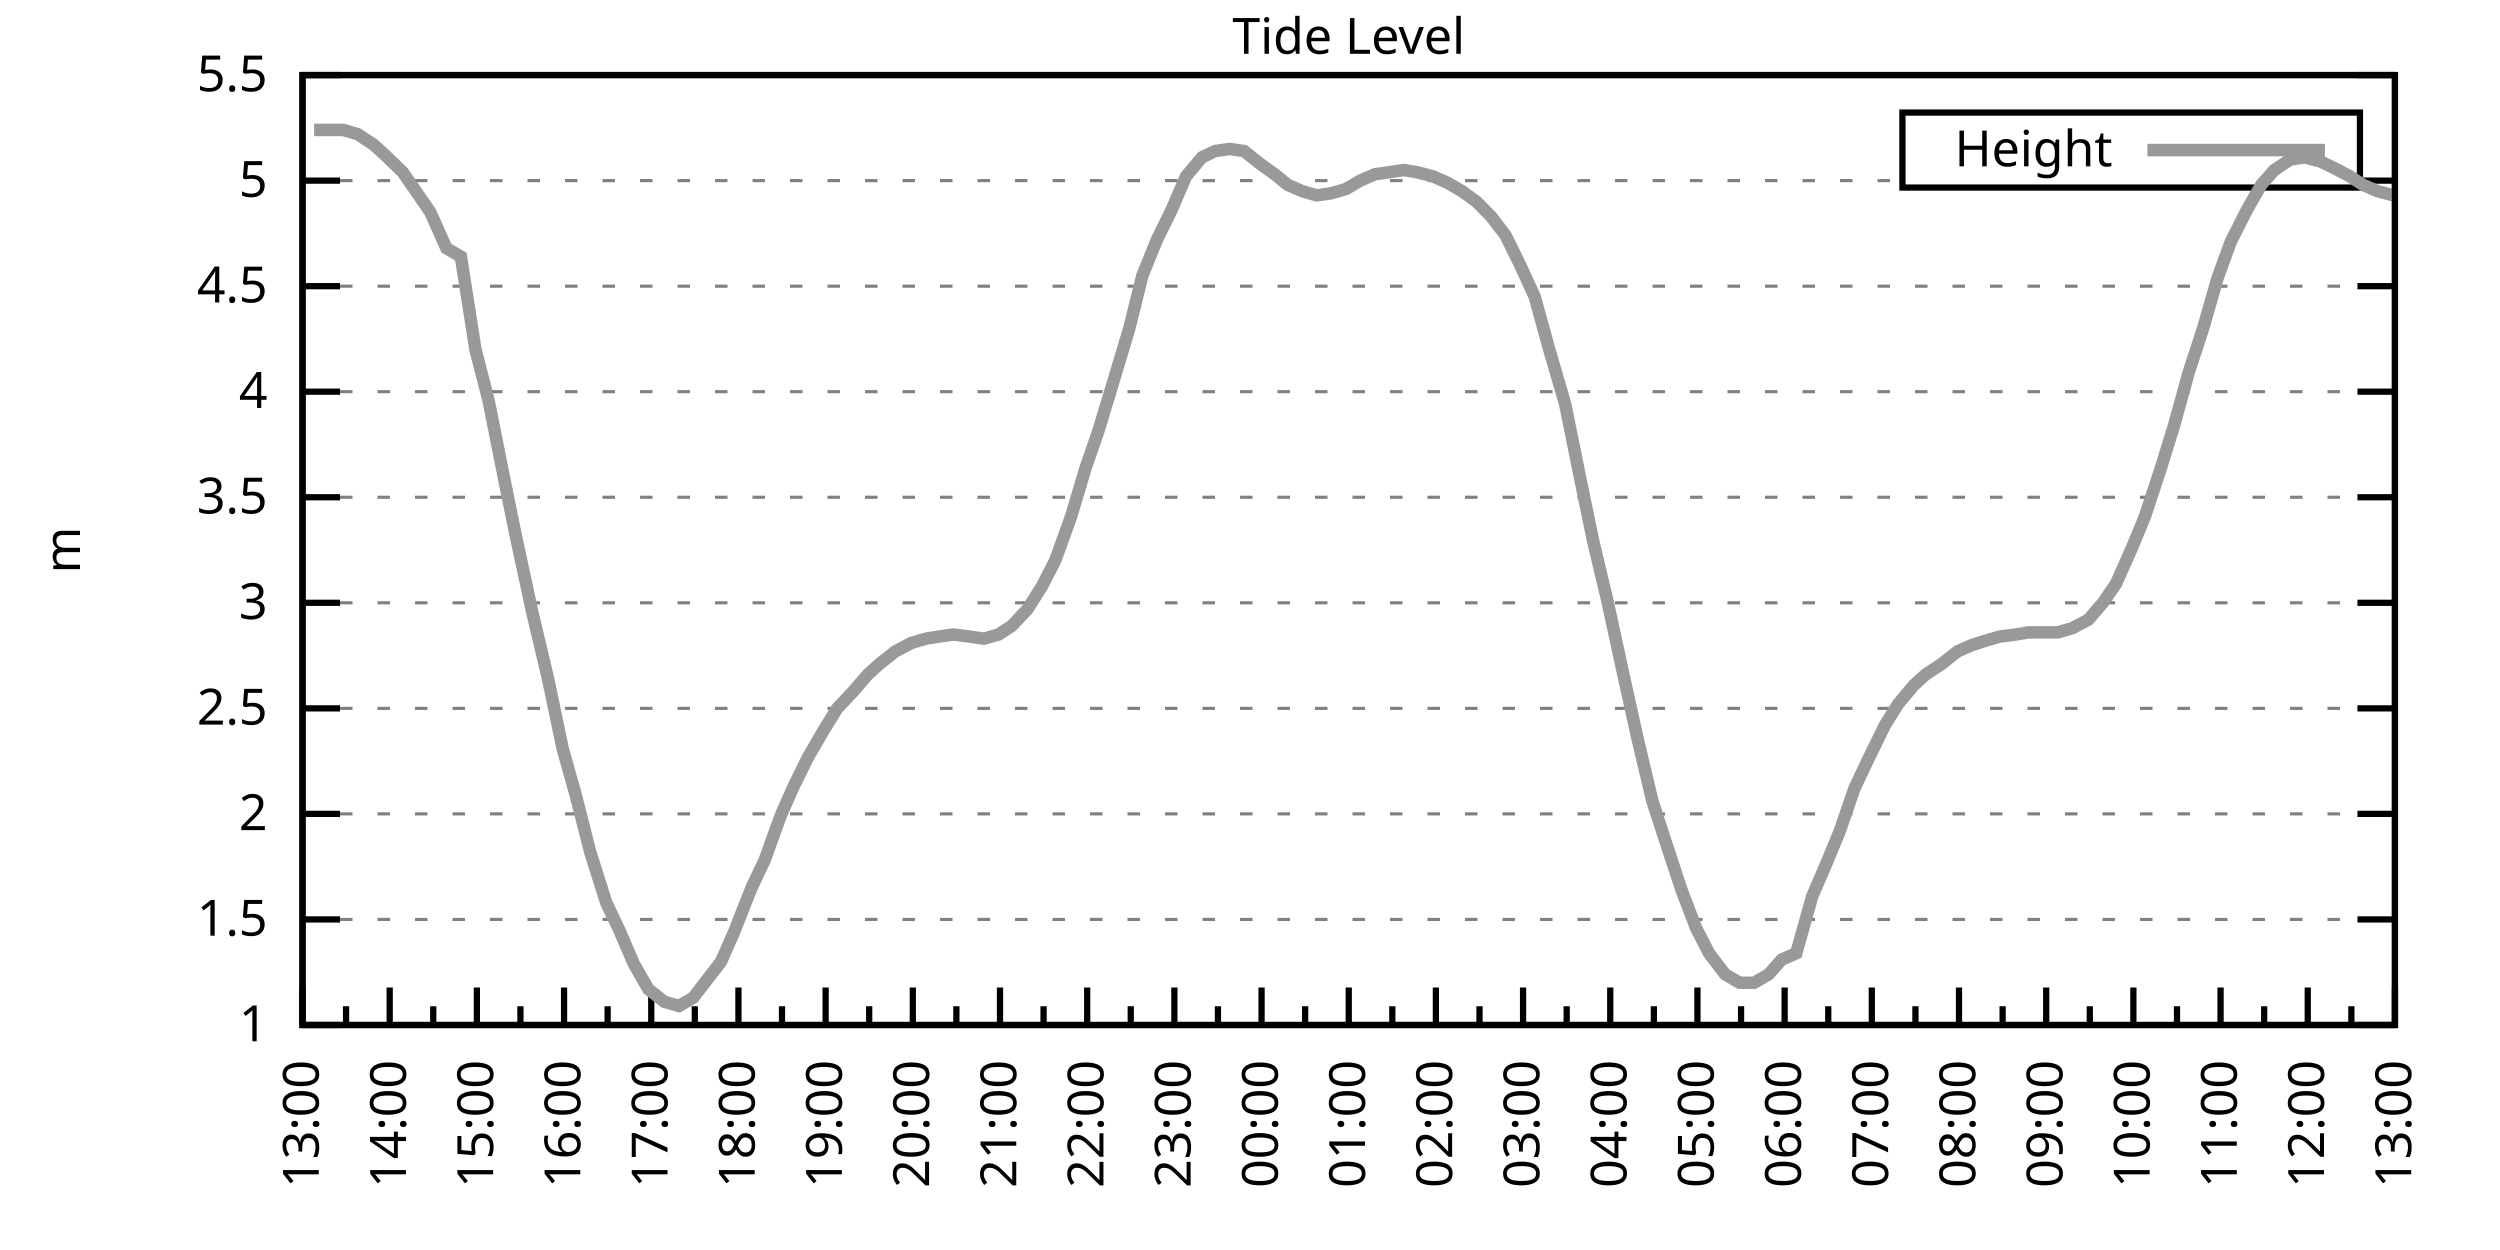
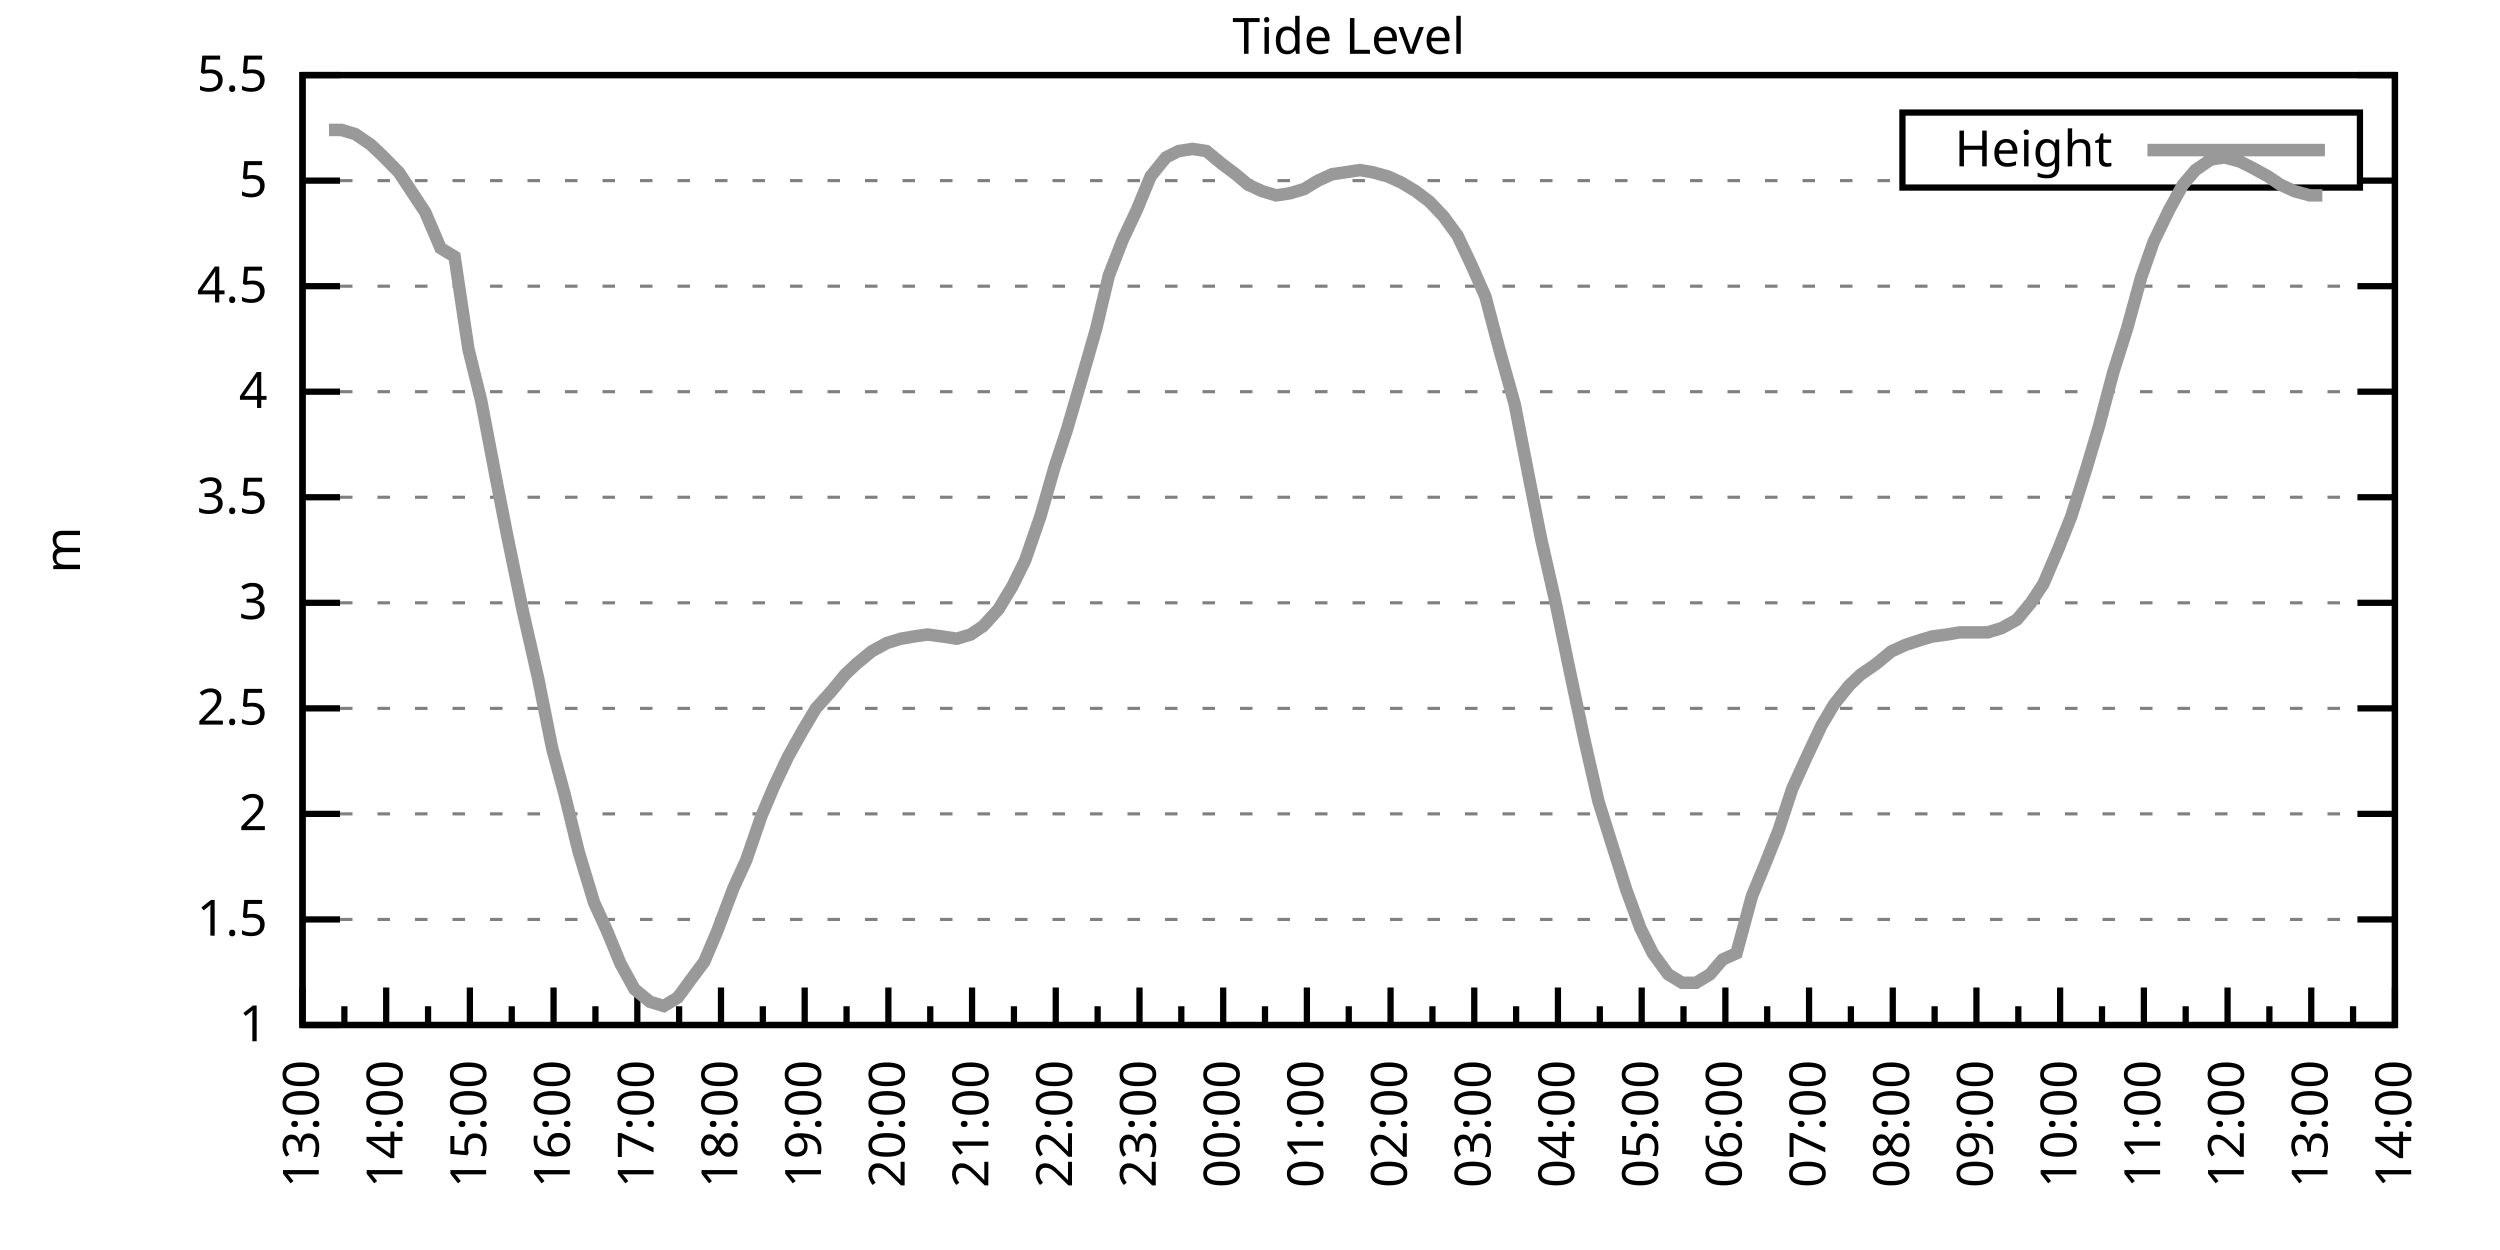
<svg xmlns="http://www.w3.org/2000/svg" xmlns:xlink="http://www.w3.org/1999/xlink" width="400" height="200" viewBox="0 0 400 200">
  <g id="gnuplot_canvas">
    <rect x="0" y="0" width="400" height="200" fill="none" />
    <defs>
      <circle id="gpDot" r="0.5" stroke-width="0.5" stroke="currentColor" />
      <path id="gpPt0" stroke-width="0.333" stroke="currentColor" d="M-1,0 h2 M0,-1 v2" />
      <path id="gpPt1" stroke-width="0.333" stroke="currentColor" d="M-1,-1 L1,1 M1,-1 L-1,1" />
      <path id="gpPt2" stroke-width="0.333" stroke="currentColor" d="M-1,0 L1,0 M0,-1 L0,1 M-1,-1 L1,1 M-1,1 L1,-1" />
      <rect id="gpPt3" stroke-width="0.333" stroke="currentColor" x="-1" y="-1" width="2" height="2" />
      <rect id="gpPt4" stroke-width="0.333" stroke="currentColor" fill="currentColor" x="-1" y="-1" width="2" height="2" />
      <circle id="gpPt5" stroke-width="0.333" stroke="currentColor" cx="0" cy="0" r="1" />
      <use xlink:href="#gpPt5" id="gpPt6" fill="currentColor" stroke="none" />
      <path id="gpPt7" stroke-width="0.333" stroke="currentColor" d="M0,-1.33 L-1.33,0.67 L1.33,0.67 z" />
      <use xlink:href="#gpPt7" id="gpPt8" fill="currentColor" stroke="none" />
      <use xlink:href="#gpPt7" id="gpPt9" stroke="currentColor" transform="rotate(180)" />
      <use xlink:href="#gpPt9" id="gpPt10" fill="currentColor" stroke="none" />
      <use xlink:href="#gpPt3" id="gpPt11" stroke="currentColor" transform="rotate(45)" />
      <use xlink:href="#gpPt11" id="gpPt12" fill="currentColor" stroke="none" />
      <path id="gpPt13" stroke-width="0.333" stroke="currentColor" d="M0,1.330 L1.265,0.411 L0.782,-1.067 L-0.782,-1.076 L-1.265,0.411 z" />
      <use xlink:href="#gpPt13" id="gpPt14" fill="currentColor" stroke="none" />
      <filter id="textbox" filterUnits="objectBoundingBox" x="0" y="0" height="1" width="1">
        <feFlood flood-color="white" flood-opacity="1" result="bgnd" />
        <feComposite in="SourceGraphic" in2="bgnd" operator="atop" />
      </filter>
      <filter id="greybox" filterUnits="objectBoundingBox" x="0" y="0" height="1" width="1">
        <feFlood flood-color="lightgrey" flood-opacity="1" result="grey" />
        <feComposite in="SourceGraphic" in2="grey" operator="atop" />
      </filter>
    </defs>
    <g fill="none" color="white" stroke="currentColor" stroke-width="1.00" stroke-linecap="butt" stroke-linejoin="miter">
</g>
    <g fill="none" color="black" stroke="currentColor" stroke-width="1.00" stroke-linecap="butt" stroke-linejoin="miter">
      <g stroke="none" shape-rendering="crispEdges">
        <polygon fill="rgb(255, 255, 255)" points="48.40,164.00 383.18,164.00 383.18,12.02 48.40,12.02 " />
      </g>
    </g>
    <g fill="none" color="black" stroke="currentColor" stroke-width="1.00" stroke-linecap="butt" stroke-linejoin="miter">
</g>
    <g fill="none" color="black" stroke="black" stroke-width="0.50" stroke-linecap="butt" stroke-linejoin="miter">
</g>
    <g fill="none" color="gray" stroke="currentColor" stroke-width="0.50" stroke-linecap="butt" stroke-linejoin="miter">
      <path stroke="gray" stroke-dasharray="2,4" class="gridline" d="M48.40,164.00 L383.19,164.00  " />
    </g>
    <g fill="none" color="gray" stroke="gray" stroke-width="1.00" stroke-linecap="butt" stroke-linejoin="miter">
</g>
    <g fill="none" color="black" stroke="currentColor" stroke-width="1.00" stroke-linecap="butt" stroke-linejoin="miter">
      <path stroke="black" d="M48.40,164.00 L54.40,164.00 M383.19,164.00 L377.19,164.00  " />
      <g transform="translate(42.80,166.60)" stroke="none" fill="black" font-family="Sans" font-size="8.00" text-anchor="end">
        <text>
          <tspan font-family="Sans"> 1</tspan>
        </text>
      </g>
    </g>
    <g fill="none" color="black" stroke="currentColor" stroke-width="1.00" stroke-linecap="butt" stroke-linejoin="miter">
</g>
    <g fill="none" color="black" stroke="black" stroke-width="0.50" stroke-linecap="butt" stroke-linejoin="miter">
</g>
    <g fill="none" color="gray" stroke="currentColor" stroke-width="0.50" stroke-linecap="butt" stroke-linejoin="miter">
      <path stroke="gray" stroke-dasharray="2,4" class="gridline" d="M48.40,147.11 L383.19,147.11  " />
    </g>
    <g fill="none" color="gray" stroke="gray" stroke-width="1.00" stroke-linecap="butt" stroke-linejoin="miter">
</g>
    <g fill="none" color="black" stroke="currentColor" stroke-width="1.00" stroke-linecap="butt" stroke-linejoin="miter">
      <path stroke="black" d="M48.40,147.11 L54.40,147.11 M383.19,147.11 L377.19,147.11  " />
      <g transform="translate(42.80,149.71)" stroke="none" fill="black" font-family="Sans" font-size="8.00" text-anchor="end">
        <text>
          <tspan font-family="Sans"> 1.5</tspan>
        </text>
      </g>
    </g>
    <g fill="none" color="black" stroke="currentColor" stroke-width="1.00" stroke-linecap="butt" stroke-linejoin="miter">
</g>
    <g fill="none" color="black" stroke="black" stroke-width="0.50" stroke-linecap="butt" stroke-linejoin="miter">
</g>
    <g fill="none" color="gray" stroke="currentColor" stroke-width="0.50" stroke-linecap="butt" stroke-linejoin="miter">
      <path stroke="gray" stroke-dasharray="2,4" class="gridline" d="M48.40,130.22 L383.19,130.22  " />
    </g>
    <g fill="none" color="gray" stroke="gray" stroke-width="1.00" stroke-linecap="butt" stroke-linejoin="miter">
</g>
    <g fill="none" color="black" stroke="currentColor" stroke-width="1.00" stroke-linecap="butt" stroke-linejoin="miter">
      <path stroke="black" d="M48.40,130.22 L54.40,130.22 M383.19,130.22 L377.19,130.22  " />
      <g transform="translate(42.80,132.82)" stroke="none" fill="black" font-family="Sans" font-size="8.00" text-anchor="end">
        <text>
          <tspan font-family="Sans"> 2</tspan>
        </text>
      </g>
    </g>
    <g fill="none" color="black" stroke="currentColor" stroke-width="1.00" stroke-linecap="butt" stroke-linejoin="miter">
</g>
    <g fill="none" color="black" stroke="black" stroke-width="0.50" stroke-linecap="butt" stroke-linejoin="miter">
</g>
    <g fill="none" color="gray" stroke="currentColor" stroke-width="0.50" stroke-linecap="butt" stroke-linejoin="miter">
      <path stroke="gray" stroke-dasharray="2,4" class="gridline" d="M48.40,113.34 L383.19,113.34  " />
    </g>
    <g fill="none" color="gray" stroke="gray" stroke-width="1.00" stroke-linecap="butt" stroke-linejoin="miter">
</g>
    <g fill="none" color="black" stroke="currentColor" stroke-width="1.00" stroke-linecap="butt" stroke-linejoin="miter">
      <path stroke="black" d="M48.40,113.34 L54.40,113.34 M383.19,113.34 L377.19,113.34  " />
      <g transform="translate(42.80,115.94)" stroke="none" fill="black" font-family="Sans" font-size="8.00" text-anchor="end">
        <text>
          <tspan font-family="Sans"> 2.5</tspan>
        </text>
      </g>
    </g>
    <g fill="none" color="black" stroke="currentColor" stroke-width="1.00" stroke-linecap="butt" stroke-linejoin="miter">
</g>
    <g fill="none" color="black" stroke="black" stroke-width="0.50" stroke-linecap="butt" stroke-linejoin="miter">
</g>
    <g fill="none" color="gray" stroke="currentColor" stroke-width="0.50" stroke-linecap="butt" stroke-linejoin="miter">
      <path stroke="gray" stroke-dasharray="2,4" class="gridline" d="M48.40,96.45 L383.19,96.45  " />
    </g>
    <g fill="none" color="gray" stroke="gray" stroke-width="1.00" stroke-linecap="butt" stroke-linejoin="miter">
</g>
    <g fill="none" color="black" stroke="currentColor" stroke-width="1.00" stroke-linecap="butt" stroke-linejoin="miter">
      <path stroke="black" d="M48.40,96.45 L54.40,96.45 M383.19,96.45 L377.19,96.45  " />
      <g transform="translate(42.80,99.05)" stroke="none" fill="black" font-family="Sans" font-size="8.00" text-anchor="end">
        <text>
          <tspan font-family="Sans"> 3</tspan>
        </text>
      </g>
    </g>
    <g fill="none" color="black" stroke="currentColor" stroke-width="1.00" stroke-linecap="butt" stroke-linejoin="miter">
</g>
    <g fill="none" color="black" stroke="black" stroke-width="0.50" stroke-linecap="butt" stroke-linejoin="miter">
</g>
    <g fill="none" color="gray" stroke="currentColor" stroke-width="0.50" stroke-linecap="butt" stroke-linejoin="miter">
      <path stroke="gray" stroke-dasharray="2,4" class="gridline" d="M48.40,79.56 L383.19,79.56  " />
    </g>
    <g fill="none" color="gray" stroke="gray" stroke-width="1.00" stroke-linecap="butt" stroke-linejoin="miter">
</g>
    <g fill="none" color="black" stroke="currentColor" stroke-width="1.00" stroke-linecap="butt" stroke-linejoin="miter">
      <path stroke="black" d="M48.40,79.56 L54.40,79.56 M383.19,79.56 L377.19,79.56  " />
      <g transform="translate(42.80,82.16)" stroke="none" fill="black" font-family="Sans" font-size="8.00" text-anchor="end">
        <text>
          <tspan font-family="Sans"> 3.5</tspan>
        </text>
      </g>
    </g>
    <g fill="none" color="black" stroke="currentColor" stroke-width="1.00" stroke-linecap="butt" stroke-linejoin="miter">
</g>
    <g fill="none" color="black" stroke="black" stroke-width="0.50" stroke-linecap="butt" stroke-linejoin="miter">
</g>
    <g fill="none" color="gray" stroke="currentColor" stroke-width="0.50" stroke-linecap="butt" stroke-linejoin="miter">
      <path stroke="gray" stroke-dasharray="2,4" class="gridline" d="M48.40,62.67 L383.19,62.67  " />
    </g>
    <g fill="none" color="gray" stroke="gray" stroke-width="1.00" stroke-linecap="butt" stroke-linejoin="miter">
</g>
    <g fill="none" color="black" stroke="currentColor" stroke-width="1.00" stroke-linecap="butt" stroke-linejoin="miter">
      <path stroke="black" d="M48.40,62.67 L54.40,62.67 M383.19,62.67 L377.19,62.67  " />
      <g transform="translate(42.80,65.27)" stroke="none" fill="black" font-family="Sans" font-size="8.00" text-anchor="end">
        <text>
          <tspan font-family="Sans"> 4</tspan>
        </text>
      </g>
    </g>
    <g fill="none" color="black" stroke="currentColor" stroke-width="1.00" stroke-linecap="butt" stroke-linejoin="miter">
</g>
    <g fill="none" color="black" stroke="black" stroke-width="0.50" stroke-linecap="butt" stroke-linejoin="miter">
</g>
    <g fill="none" color="gray" stroke="currentColor" stroke-width="0.50" stroke-linecap="butt" stroke-linejoin="miter">
      <path stroke="gray" stroke-dasharray="2,4" class="gridline" d="M48.40,45.79 L383.19,45.79  " />
    </g>
    <g fill="none" color="gray" stroke="gray" stroke-width="1.00" stroke-linecap="butt" stroke-linejoin="miter">
</g>
    <g fill="none" color="black" stroke="currentColor" stroke-width="1.00" stroke-linecap="butt" stroke-linejoin="miter">
      <path stroke="black" d="M48.40,45.79 L54.40,45.79 M383.19,45.79 L377.19,45.79  " />
      <g transform="translate(42.80,48.39)" stroke="none" fill="black" font-family="Sans" font-size="8.00" text-anchor="end">
        <text>
          <tspan font-family="Sans"> 4.5</tspan>
        </text>
      </g>
    </g>
    <g fill="none" color="black" stroke="currentColor" stroke-width="1.00" stroke-linecap="butt" stroke-linejoin="miter">
</g>
    <g fill="none" color="black" stroke="black" stroke-width="0.50" stroke-linecap="butt" stroke-linejoin="miter">
</g>
    <g fill="none" color="gray" stroke="currentColor" stroke-width="0.50" stroke-linecap="butt" stroke-linejoin="miter">
      <path stroke="gray" stroke-dasharray="2,4" class="gridline" d="M48.40,28.90 L304.39,28.90 M377.59,28.90 L383.19,28.90  " />
    </g>
    <g fill="none" color="gray" stroke="gray" stroke-width="1.00" stroke-linecap="butt" stroke-linejoin="miter">
</g>
    <g fill="none" color="black" stroke="currentColor" stroke-width="1.00" stroke-linecap="butt" stroke-linejoin="miter">
      <path stroke="black" d="M48.40,28.90 L54.40,28.90 M383.19,28.90 L377.19,28.90  " />
      <g transform="translate(42.80,31.50)" stroke="none" fill="black" font-family="Sans" font-size="8.00" text-anchor="end">
        <text>
          <tspan font-family="Sans"> 5</tspan>
        </text>
      </g>
    </g>
    <g fill="none" color="black" stroke="currentColor" stroke-width="1.00" stroke-linecap="butt" stroke-linejoin="miter">
</g>
    <g fill="none" color="black" stroke="black" stroke-width="0.50" stroke-linecap="butt" stroke-linejoin="miter">
</g>
    <g fill="none" color="gray" stroke="currentColor" stroke-width="0.50" stroke-linecap="butt" stroke-linejoin="miter">
      <path stroke="gray" stroke-dasharray="2,4" class="gridline" d="M48.40,12.01 L383.19,12.01  " />
    </g>
    <g fill="none" color="gray" stroke="gray" stroke-width="1.00" stroke-linecap="butt" stroke-linejoin="miter">
</g>
    <g fill="none" color="black" stroke="currentColor" stroke-width="1.00" stroke-linecap="butt" stroke-linejoin="miter">
      <path stroke="black" d="M48.40,12.01 L54.40,12.01 M383.19,12.01 L377.19,12.01  " />
      <g transform="translate(42.80,14.61)" stroke="none" fill="black" font-family="Sans" font-size="8.00" text-anchor="end">
        <text>
          <tspan font-family="Sans"> 5.5</tspan>
        </text>
      </g>
    </g>
    <g fill="none" color="black" stroke="currentColor" stroke-width="1.00" stroke-linecap="butt" stroke-linejoin="miter">
      <path stroke="black" d="M48.40,164.00 L48.40,158.00  " />
      <g transform="translate(51.00,169.60) rotate(270)" stroke="none" fill="black" font-family="Sans" font-size="8.00" text-anchor="end">
        <text>
          <tspan font-family="Sans">13:00</tspan>
        </text>
      </g>
    </g>
    <g fill="none" color="black" stroke="currentColor" stroke-width="1.00" stroke-linecap="butt" stroke-linejoin="miter">
-       <path stroke="black" d="M55.37,164.00 L55.37,161.00 M62.35,164.00 L62.35,158.00  " />
-       <g transform="translate(64.95,169.60) rotate(270)" stroke="none" fill="black" font-family="Sans" font-size="8.00" text-anchor="end">
+       <path stroke="black" d="M55.10,164.00 L55.10,161.00 M61.79,164.00 L61.79,158.00  " />
+       <g transform="translate(64.39,169.60) rotate(270)" stroke="none" fill="black" font-family="Sans" font-size="8.00" text-anchor="end">
        <text>
          <tspan font-family="Sans">14:00</tspan>
        </text>
      </g>
    </g>
    <g fill="none" color="black" stroke="currentColor" stroke-width="1.00" stroke-linecap="butt" stroke-linejoin="miter">
-       <path stroke="black" d="M69.32,164.00 L69.32,161.00 M76.30,164.00 L76.30,158.00  " />
-       <g transform="translate(78.90,169.60) rotate(270)" stroke="none" fill="black" font-family="Sans" font-size="8.00" text-anchor="end">
+       <path stroke="black" d="M68.49,164.00 L68.49,161.00 M75.18,164.00 L75.18,158.00  " />
+       <g transform="translate(77.78,169.60) rotate(270)" stroke="none" fill="black" font-family="Sans" font-size="8.00" text-anchor="end">
        <text>
          <tspan font-family="Sans">15:00</tspan>
        </text>
      </g>
    </g>
    <g fill="none" color="black" stroke="currentColor" stroke-width="1.00" stroke-linecap="butt" stroke-linejoin="miter">
-       <path stroke="black" d="M83.27,164.00 L83.27,161.00 M90.25,164.00 L90.25,158.00  " />
-       <g transform="translate(92.85,169.60) rotate(270)" stroke="none" fill="black" font-family="Sans" font-size="8.00" text-anchor="end">
+       <path stroke="black" d="M81.88,164.00 L81.88,161.00 M88.57,164.00 L88.57,158.00  " />
+       <g transform="translate(91.17,169.60) rotate(270)" stroke="none" fill="black" font-family="Sans" font-size="8.00" text-anchor="end">
        <text>
          <tspan font-family="Sans">16:00</tspan>
        </text>
      </g>
    </g>
    <g fill="none" color="black" stroke="currentColor" stroke-width="1.00" stroke-linecap="butt" stroke-linejoin="miter">
-       <path stroke="black" d="M97.22,164.00 L97.22,161.00 M104.20,164.00 L104.20,158.00  " />
-       <g transform="translate(106.80,169.60) rotate(270)" stroke="none" fill="black" font-family="Sans" font-size="8.00" text-anchor="end">
+       <path stroke="black" d="M95.27,164.00 L95.27,161.00 M101.97,164.00 L101.97,158.00  " />
+       <g transform="translate(104.57,169.60) rotate(270)" stroke="none" fill="black" font-family="Sans" font-size="8.00" text-anchor="end">
        <text>
          <tspan font-family="Sans">17:00</tspan>
        </text>
      </g>
    </g>
    <g fill="none" color="black" stroke="currentColor" stroke-width="1.00" stroke-linecap="butt" stroke-linejoin="miter">
-       <path stroke="black" d="M111.17,164.00 L111.17,161.00 M118.15,164.00 L118.15,158.00  " />
-       <g transform="translate(120.75,169.60) rotate(270)" stroke="none" fill="black" font-family="Sans" font-size="8.00" text-anchor="end">
+       <path stroke="black" d="M108.66,164.00 L108.66,161.00 M115.36,164.00 L115.36,158.00  " />
+       <g transform="translate(117.96,169.60) rotate(270)" stroke="none" fill="black" font-family="Sans" font-size="8.00" text-anchor="end">
        <text>
          <tspan font-family="Sans">18:00</tspan>
        </text>
      </g>
    </g>
    <g fill="none" color="black" stroke="currentColor" stroke-width="1.00" stroke-linecap="butt" stroke-linejoin="miter">
-       <path stroke="black" d="M125.12,164.00 L125.12,161.00 M132.10,164.00 L132.10,158.00  " />
-       <g transform="translate(134.70,169.60) rotate(270)" stroke="none" fill="black" font-family="Sans" font-size="8.00" text-anchor="end">
+       <path stroke="black" d="M122.05,164.00 L122.05,161.00 M128.75,164.00 L128.75,158.00  " />
+       <g transform="translate(131.35,169.60) rotate(270)" stroke="none" fill="black" font-family="Sans" font-size="8.00" text-anchor="end">
        <text>
          <tspan font-family="Sans">19:00</tspan>
        </text>
      </g>
    </g>
    <g fill="none" color="black" stroke="currentColor" stroke-width="1.00" stroke-linecap="butt" stroke-linejoin="miter">
-       <path stroke="black" d="M139.07,164.00 L139.07,161.00 M146.05,164.00 L146.05,158.00  " />
-       <g transform="translate(148.65,169.60) rotate(270)" stroke="none" fill="black" font-family="Sans" font-size="8.00" text-anchor="end">
+       <path stroke="black" d="M135.45,164.00 L135.45,161.00 M142.14,164.00 L142.14,158.00  " />
+       <g transform="translate(144.74,169.60) rotate(270)" stroke="none" fill="black" font-family="Sans" font-size="8.00" text-anchor="end">
        <text>
          <tspan font-family="Sans">20:00</tspan>
        </text>
      </g>
    </g>
    <g fill="none" color="black" stroke="currentColor" stroke-width="1.00" stroke-linecap="butt" stroke-linejoin="miter">
-       <path stroke="black" d="M153.02,164.00 L153.02,161.00 M160.00,164.00 L160.00,158.00  " />
-       <g transform="translate(162.60,169.60) rotate(270)" stroke="none" fill="black" font-family="Sans" font-size="8.00" text-anchor="end">
+       <path stroke="black" d="M148.84,164.00 L148.84,161.00 M155.53,164.00 L155.53,158.00  " />
+       <g transform="translate(158.13,169.60) rotate(270)" stroke="none" fill="black" font-family="Sans" font-size="8.00" text-anchor="end">
        <text>
          <tspan font-family="Sans">21:00</tspan>
        </text>
      </g>
    </g>
    <g fill="none" color="black" stroke="currentColor" stroke-width="1.00" stroke-linecap="butt" stroke-linejoin="miter">
-       <path stroke="black" d="M166.97,164.00 L166.97,161.00 M173.95,164.00 L173.95,158.00  " />
-       <g transform="translate(176.55,169.60) rotate(270)" stroke="none" fill="black" font-family="Sans" font-size="8.00" text-anchor="end">
+       <path stroke="black" d="M162.23,164.00 L162.23,161.00 M168.92,164.00 L168.92,158.00  " />
+       <g transform="translate(171.52,169.60) rotate(270)" stroke="none" fill="black" font-family="Sans" font-size="8.00" text-anchor="end">
        <text>
          <tspan font-family="Sans">22:00</tspan>
        </text>
      </g>
    </g>
    <g fill="none" color="black" stroke="currentColor" stroke-width="1.00" stroke-linecap="butt" stroke-linejoin="miter">
-       <path stroke="black" d="M180.92,164.00 L180.92,161.00 M187.90,164.00 L187.90,158.00  " />
-       <g transform="translate(190.50,169.60) rotate(270)" stroke="none" fill="black" font-family="Sans" font-size="8.00" text-anchor="end">
+       <path stroke="black" d="M175.62,164.00 L175.62,161.00 M182.32,164.00 L182.32,158.00  " />
+       <g transform="translate(184.92,169.60) rotate(270)" stroke="none" fill="black" font-family="Sans" font-size="8.00" text-anchor="end">
        <text>
          <tspan font-family="Sans">23:00</tspan>
        </text>
      </g>
    </g>
    <g fill="none" color="black" stroke="currentColor" stroke-width="1.00" stroke-linecap="butt" stroke-linejoin="miter">
-       <path stroke="black" d="M194.87,164.00 L194.87,161.00 M201.85,164.00 L201.85,158.00  " />
-       <g transform="translate(204.45,169.60) rotate(270)" stroke="none" fill="black" font-family="Sans" font-size="8.00" text-anchor="end">
+       <path stroke="black" d="M189.01,164.00 L189.01,161.00 M195.71,164.00 L195.71,158.00  " />
+       <g transform="translate(198.31,169.60) rotate(270)" stroke="none" fill="black" font-family="Sans" font-size="8.00" text-anchor="end">
        <text>
          <tspan font-family="Sans">00:00</tspan>
        </text>
      </g>
    </g>
    <g fill="none" color="black" stroke="currentColor" stroke-width="1.00" stroke-linecap="butt" stroke-linejoin="miter">
-       <path stroke="black" d="M208.82,164.00 L208.82,161.00 M215.80,164.00 L215.80,158.00  " />
-       <g transform="translate(218.40,169.60) rotate(270)" stroke="none" fill="black" font-family="Sans" font-size="8.00" text-anchor="end">
+       <path stroke="black" d="M202.40,164.00 L202.40,161.00 M209.10,164.00 L209.10,158.00  " />
+       <g transform="translate(211.70,169.60) rotate(270)" stroke="none" fill="black" font-family="Sans" font-size="8.00" text-anchor="end">
        <text>
          <tspan font-family="Sans">01:00</tspan>
        </text>
      </g>
    </g>
    <g fill="none" color="black" stroke="currentColor" stroke-width="1.00" stroke-linecap="butt" stroke-linejoin="miter">
-       <path stroke="black" d="M222.77,164.00 L222.77,161.00 M229.74,164.00 L229.74,158.00  " />
-       <g transform="translate(232.34,169.60) rotate(270)" stroke="none" fill="black" font-family="Sans" font-size="8.00" text-anchor="end">
+       <path stroke="black" d="M215.80,164.00 L215.80,161.00 M222.49,164.00 L222.49,158.00  " />
+       <g transform="translate(225.09,169.60) rotate(270)" stroke="none" fill="black" font-family="Sans" font-size="8.00" text-anchor="end">
        <text>
          <tspan font-family="Sans">02:00</tspan>
        </text>
      </g>
    </g>
    <g fill="none" color="black" stroke="currentColor" stroke-width="1.00" stroke-linecap="butt" stroke-linejoin="miter">
-       <path stroke="black" d="M236.72,164.00 L236.72,161.00 M243.69,164.00 L243.69,158.00  " />
-       <g transform="translate(246.29,169.60) rotate(270)" stroke="none" fill="black" font-family="Sans" font-size="8.00" text-anchor="end">
+       <path stroke="black" d="M229.19,164.00 L229.19,161.00 M235.88,164.00 L235.88,158.00  " />
+       <g transform="translate(238.48,169.60) rotate(270)" stroke="none" fill="black" font-family="Sans" font-size="8.00" text-anchor="end">
        <text>
          <tspan font-family="Sans">03:00</tspan>
        </text>
      </g>
    </g>
    <g fill="none" color="black" stroke="currentColor" stroke-width="1.00" stroke-linecap="butt" stroke-linejoin="miter">
-       <path stroke="black" d="M250.67,164.00 L250.67,161.00 M257.64,164.00 L257.64,158.00  " />
-       <g transform="translate(260.24,169.60) rotate(270)" stroke="none" fill="black" font-family="Sans" font-size="8.00" text-anchor="end">
+       <path stroke="black" d="M242.58,164.00 L242.58,161.00 M249.27,164.00 L249.27,158.00  " />
+       <g transform="translate(251.87,169.60) rotate(270)" stroke="none" fill="black" font-family="Sans" font-size="8.00" text-anchor="end">
        <text>
          <tspan font-family="Sans">04:00</tspan>
        </text>
      </g>
    </g>
    <g fill="none" color="black" stroke="currentColor" stroke-width="1.00" stroke-linecap="butt" stroke-linejoin="miter">
-       <path stroke="black" d="M264.62,164.00 L264.62,161.00 M271.59,164.00 L271.59,158.00  " />
-       <g transform="translate(274.19,169.60) rotate(270)" stroke="none" fill="black" font-family="Sans" font-size="8.00" text-anchor="end">
+       <path stroke="black" d="M255.97,164.00 L255.97,161.00 M262.67,164.00 L262.67,158.00  " />
+       <g transform="translate(265.27,169.60) rotate(270)" stroke="none" fill="black" font-family="Sans" font-size="8.00" text-anchor="end">
        <text>
          <tspan font-family="Sans">05:00</tspan>
        </text>
      </g>
    </g>
    <g fill="none" color="black" stroke="currentColor" stroke-width="1.00" stroke-linecap="butt" stroke-linejoin="miter">
-       <path stroke="black" d="M278.57,164.00 L278.57,161.00 M285.54,164.00 L285.54,158.00  " />
-       <g transform="translate(288.14,169.60) rotate(270)" stroke="none" fill="black" font-family="Sans" font-size="8.00" text-anchor="end">
+       <path stroke="black" d="M269.36,164.00 L269.36,161.00 M276.06,164.00 L276.06,158.00  " />
+       <g transform="translate(278.66,169.60) rotate(270)" stroke="none" fill="black" font-family="Sans" font-size="8.00" text-anchor="end">
        <text>
          <tspan font-family="Sans">06:00</tspan>
        </text>
      </g>
    </g>
    <g fill="none" color="black" stroke="currentColor" stroke-width="1.00" stroke-linecap="butt" stroke-linejoin="miter">
-       <path stroke="black" d="M292.52,164.00 L292.52,161.00 M299.49,164.00 L299.49,158.00  " />
-       <g transform="translate(302.09,169.60) rotate(270)" stroke="none" fill="black" font-family="Sans" font-size="8.00" text-anchor="end">
+       <path stroke="black" d="M282.75,164.00 L282.75,161.00 M289.45,164.00 L289.45,158.00  " />
+       <g transform="translate(292.05,169.60) rotate(270)" stroke="none" fill="black" font-family="Sans" font-size="8.00" text-anchor="end">
        <text>
          <tspan font-family="Sans">07:00</tspan>
        </text>
      </g>
    </g>
    <g fill="none" color="black" stroke="currentColor" stroke-width="1.00" stroke-linecap="butt" stroke-linejoin="miter">
-       <path stroke="black" d="M306.47,164.00 L306.47,161.00 M313.44,164.00 L313.44,158.00  " />
-       <g transform="translate(316.04,169.60) rotate(270)" stroke="none" fill="black" font-family="Sans" font-size="8.00" text-anchor="end">
+       <path stroke="black" d="M296.14,164.00 L296.14,161.00 M302.84,164.00 L302.84,158.00  " />
+       <g transform="translate(305.44,169.60) rotate(270)" stroke="none" fill="black" font-family="Sans" font-size="8.00" text-anchor="end">
        <text>
          <tspan font-family="Sans">08:00</tspan>
        </text>
      </g>
    </g>
    <g fill="none" color="black" stroke="currentColor" stroke-width="1.00" stroke-linecap="butt" stroke-linejoin="miter">
-       <path stroke="black" d="M320.42,164.00 L320.42,161.00 M327.39,164.00 L327.39,158.00  " />
-       <g transform="translate(329.99,169.60) rotate(270)" stroke="none" fill="black" font-family="Sans" font-size="8.00" text-anchor="end">
+       <path stroke="black" d="M309.54,164.00 L309.54,161.00 M316.23,164.00 L316.23,158.00  " />
+       <g transform="translate(318.83,169.60) rotate(270)" stroke="none" fill="black" font-family="Sans" font-size="8.00" text-anchor="end">
        <text>
          <tspan font-family="Sans">09:00</tspan>
        </text>
      </g>
    </g>
    <g fill="none" color="black" stroke="currentColor" stroke-width="1.00" stroke-linecap="butt" stroke-linejoin="miter">
-       <path stroke="black" d="M334.37,164.00 L334.37,161.00 M341.34,164.00 L341.34,158.00  " />
-       <g transform="translate(343.94,169.60) rotate(270)" stroke="none" fill="black" font-family="Sans" font-size="8.00" text-anchor="end">
+       <path stroke="black" d="M322.93,164.00 L322.93,161.00 M329.62,164.00 L329.62,158.00  " />
+       <g transform="translate(332.22,169.60) rotate(270)" stroke="none" fill="black" font-family="Sans" font-size="8.00" text-anchor="end">
        <text>
          <tspan font-family="Sans">10:00</tspan>
        </text>
      </g>
    </g>
    <g fill="none" color="black" stroke="currentColor" stroke-width="1.00" stroke-linecap="butt" stroke-linejoin="miter">
-       <path stroke="black" d="M348.32,164.00 L348.32,161.00 M355.29,164.00 L355.29,158.00  " />
-       <g transform="translate(357.89,169.60) rotate(270)" stroke="none" fill="black" font-family="Sans" font-size="8.00" text-anchor="end">
+       <path stroke="black" d="M336.32,164.00 L336.32,161.00 M343.02,164.00 L343.02,158.00  " />
+       <g transform="translate(345.62,169.60) rotate(270)" stroke="none" fill="black" font-family="Sans" font-size="8.00" text-anchor="end">
        <text>
          <tspan font-family="Sans">11:00</tspan>
        </text>
      </g>
    </g>
    <g fill="none" color="black" stroke="currentColor" stroke-width="1.00" stroke-linecap="butt" stroke-linejoin="miter">
-       <path stroke="black" d="M362.27,164.00 L362.27,161.00 M369.24,164.00 L369.24,158.00  " />
-       <g transform="translate(371.84,169.60) rotate(270)" stroke="none" fill="black" font-family="Sans" font-size="8.00" text-anchor="end">
+       <path stroke="black" d="M349.71,164.00 L349.71,161.00 M356.41,164.00 L356.41,158.00  " />
+       <g transform="translate(359.01,169.60) rotate(270)" stroke="none" fill="black" font-family="Sans" font-size="8.00" text-anchor="end">
        <text>
          <tspan font-family="Sans">12:00</tspan>
        </text>
      </g>
    </g>
    <g fill="none" color="black" stroke="currentColor" stroke-width="1.00" stroke-linecap="butt" stroke-linejoin="miter">
-       <path stroke="black" d="M376.22,164.00 L376.22,161.00 M383.19,164.00 L383.19,158.00  " />
+       <path stroke="black" d="M363.10,164.00 L363.10,161.00 M369.80,164.00 L369.80,158.00  " />
+       <g transform="translate(372.40,169.60) rotate(270)" stroke="none" fill="black" font-family="Sans" font-size="8.00" text-anchor="end">
+         <text>
+           <tspan font-family="Sans">13:00</tspan>
+         </text>
+       </g>
+     </g>
+     <g fill="none" color="black" stroke="currentColor" stroke-width="1.00" stroke-linecap="butt" stroke-linejoin="miter">
+       <path stroke="black" d="M376.49,164.00 L376.49,161.00 M383.19,164.00 L383.19,158.00  " />
      <g transform="translate(385.79,169.60) rotate(270)" stroke="none" fill="black" font-family="Sans" font-size="8.00" text-anchor="end">
        <text>
-           <tspan font-family="Sans">13:00</tspan>
+           <tspan font-family="Sans">14:00</tspan>
        </text>
      </g>
    </g>
    <g fill="none" color="black" stroke="currentColor" stroke-width="1.00" stroke-linecap="butt" stroke-linejoin="miter">
</g>
    <g fill="none" color="black" stroke="currentColor" stroke-width="1.00" stroke-linecap="butt" stroke-linejoin="miter">
      <path stroke="black" d="M48.40,12.01 L48.40,164.00 L383.19,164.00 L383.19,12.01 L48.40,12.01 Z  " />
    </g>
    <g fill="none" color="black" stroke="currentColor" stroke-width="1.00" stroke-linecap="butt" stroke-linejoin="miter">
      <g transform="translate(12.80,88.01) rotate(270)" stroke="none" fill="black" font-family="Sans" font-size="8.00" text-anchor="middle">
        <text>
          <tspan font-family="Sans">m</tspan>
        </text>
      </g>
    </g>
    <g fill="none" color="black" stroke="currentColor" stroke-width="1.00" stroke-linecap="butt" stroke-linejoin="miter">
</g>
    <g fill="none" color="black" stroke="currentColor" stroke-width="1.00" stroke-linecap="butt" stroke-linejoin="miter">
      <path stroke="black" d="M304.39,30.01 L304.39,18.01 L377.59,18.01 L377.59,30.01 L304.39,30.01 Z  " />
    </g>
    <g id="Tide_level_plot_1">
      <g fill="none" color="white" stroke="black" stroke-width="2.00" stroke-linecap="butt" stroke-linejoin="miter">
</g>
      <g fill="none" color="black" stroke="currentColor" stroke-width="2.00" stroke-linecap="butt" stroke-linejoin="miter">
        <g transform="translate(337.99,26.61)" stroke="none" fill="black" font-family="Sans" font-size="8.00" text-anchor="end">
          <text>
            <tspan font-family="Sans">Height</tspan>
          </text>
        </g>
      </g>
      <g fill="none" color="black" stroke="currentColor" stroke-width="2.00" stroke-linecap="butt" stroke-linejoin="miter">
-         <path stroke="rgb(153, 153, 153)" d="M343.59,24.01 L371.99,24.01 M50.26,20.79 L52.82,20.79 L54.91,20.79 L57.23,21.47 L59.79,23.16 L61.65,24.84   L64.44,27.55 L66.77,30.92 L68.86,33.96 L71.42,39.71 L73.74,41.06 L76.07,55.92 L78.16,64.02 L80.72,76.86   L82.58,85.98 L85.13,97.80 L87.69,108.61 L90.02,119.75 L92.11,127.18 L94.43,136.30 L96.99,144.41 L99.08,148.80   L101.41,154.21 L103.73,158.26 L106.29,160.28 L108.62,160.96 L110.94,159.61 L113.27,156.57 L115.36,153.87 L117.45,149.14   L120.24,142.05 L122.33,137.66 L124.89,130.56 L126.98,125.83 L129.31,121.11 L131.87,116.71 L133.96,113.34 L136.51,110.63   L138.84,107.93 L140.70,106.24 L143.26,104.22 L145.81,102.87 L148.14,102.19 L150.23,101.85 L152.56,101.52 L155.11,101.85   L157.44,102.19 L159.76,101.52 L161.86,100.16 L164.41,97.46 L166.74,93.75 L168.83,89.69 L171.39,82.60 L173.71,74.83   L175.81,68.75 L178.36,60.31 L180.69,52.54 L182.78,44.10 L185.11,38.35 L187.43,33.63 L189.76,28.22 L192.31,25.18   L194.41,24.17 L196.73,23.83 L199.06,24.17 L201.61,26.20 L203.94,27.88 L206.03,29.57 L208.36,30.59 L210.68,31.26   L213.01,30.92 L215.33,30.25 L217.65,28.90 L219.98,27.88 L222.30,27.55 L224.63,27.21 L226.72,27.55 L229.28,28.22   L231.60,29.24 L233.93,30.59 L236.25,32.28 L238.58,34.64 L240.90,37.68 L243.23,42.41 L245.55,47.47 L247.88,55.92   L250.44,64.70 L252.76,76.18 L254.85,86.32 L257.18,96.11 L259.74,107.93 L262.06,118.40 L264.39,128.20 L266.48,134.62   L269.04,142.38 L271.36,148.46 L273.45,152.52 L276.01,155.89 L278.34,157.24 L280.66,157.24 L282.99,155.89 L285.08,153.53   L287.40,152.52 L289.96,143.40 L292.29,137.99 L294.38,132.93 L296.70,126.17 L299.26,120.77 L301.58,116.04 L303.68,112.66   L306.23,109.62 L308.09,107.93 L310.65,106.24 L313.21,104.22 L315.53,103.20 L317.63,102.53 L319.95,101.85 L322.51,101.52   L324.60,101.18 L327.16,101.18 L329.25,101.18 L331.58,100.50 L334.13,99.15 L336.46,96.45 L338.55,93.41 L341.11,87.67   L343.20,82.60 L345.76,74.83 L347.85,68.08 L350.18,59.63 L352.50,52.54 L354.83,44.43 L356.92,38.69 L359.48,33.63   L361.80,29.57 L363.89,27.21 L366.45,25.52 L368.78,25.18 L371.33,25.86 L373.43,26.87 L375.98,28.22 L378.08,29.57   L380.40,30.59 L382.96,31.26  " />
+         <path stroke="rgb(153, 153, 153)" d="M343.59,24.01 L371.99,24.01 M52.64,20.79 L54.65,20.79 L56.88,21.47 L59.34,23.16 L61.12,24.84 L63.80,27.55   L66.03,30.92 L68.04,33.96 L70.50,39.71 L72.73,41.06 L74.96,55.92 L76.97,64.02 L79.42,76.86 L81.21,85.98   L83.66,97.80 L86.12,108.61 L88.35,119.75 L90.36,127.18 L92.59,136.30 L95.05,144.41 L97.06,148.80 L99.29,154.21   L101.52,158.26 L103.98,160.28 L106.21,160.96 L108.44,159.61 L110.67,156.57 L112.68,153.87 L114.69,149.14 L117.37,142.05   L119.38,137.66 L121.83,130.56 L123.84,125.83 L126.07,121.11 L128.53,116.71 L130.54,113.34 L132.99,110.63 L135.22,107.93   L137.01,106.24 L139.46,104.22 L141.92,102.87 L144.15,102.19 L146.16,101.85 L148.39,101.52 L150.85,101.85 L153.08,102.19   L155.31,101.52 L157.32,100.16 L159.77,97.46 L162.01,93.75 L164.01,89.69 L166.47,82.60 L168.70,74.83 L170.71,68.75   L173.17,60.31 L175.40,52.54 L177.41,44.10 L179.64,38.35 L181.87,33.63 L184.10,28.22 L186.56,25.18 L188.57,24.17   L190.80,23.83 L193.03,24.17 L195.48,26.20 L197.72,27.88 L199.73,29.57 L201.96,30.59 L204.19,31.26 L206.42,30.92   L208.65,30.25 L210.88,28.90 L213.12,27.88 L215.35,27.55 L217.58,27.21 L219.59,27.55 L222.04,28.22 L224.28,29.24   L226.51,30.59 L228.74,32.28 L230.97,34.64 L233.20,37.68 L235.44,42.41 L237.67,47.47 L239.90,55.92 L242.36,64.70   L244.59,76.18 L246.60,86.32 L248.83,96.11 L251.28,107.93 L253.51,118.40 L255.75,128.20 L257.76,134.62 L260.21,142.38   L262.44,148.46 L264.45,152.52 L266.91,155.89 L269.14,157.24 L271.37,157.24 L273.60,155.89 L275.61,153.53 L277.84,152.52   L280.30,143.40 L282.53,137.99 L284.54,132.93 L286.77,126.17 L289.23,120.77 L291.46,116.04 L293.47,112.66 L295.92,109.62   L297.71,107.93 L300.16,106.24 L302.62,104.22 L304.85,103.20 L306.86,102.53 L309.09,101.85 L311.54,101.52 L313.55,101.18   L316.01,101.18 L318.02,101.18 L320.25,100.50 L322.70,99.15 L324.94,96.45 L326.95,93.41 L329.40,87.67 L331.41,82.60   L333.86,74.83 L335.87,68.08 L338.10,59.63 L340.34,52.54 L342.57,44.43 L344.58,38.69 L347.03,33.63 L349.26,29.57   L351.27,27.21 L353.73,25.52 L355.96,25.18 L358.42,25.86 L360.42,26.87 L362.88,28.22 L364.89,29.57 L367.12,30.59   L369.58,31.26 L371.58,31.26  " />
      </g>
    </g>
    <g fill="none" color="black" stroke="currentColor" stroke-width="2.00" stroke-linecap="butt" stroke-linejoin="miter">
</g>
    <g fill="none" color="black" stroke="black" stroke-width="1.00" stroke-linecap="butt" stroke-linejoin="miter">
</g>
    <g fill="none" color="black" stroke="currentColor" stroke-width="1.00" stroke-linecap="butt" stroke-linejoin="miter">
      <path stroke="black" d="M48.40,12.01 L48.40,164.00 L383.19,164.00 L383.19,12.01 L48.40,12.01 Z  " />
    </g>
    <g fill="none" color="black" stroke="currentColor" stroke-width="1.00" stroke-linecap="butt" stroke-linejoin="miter">
      <g transform="translate(215.79,8.61)" stroke="none" fill="black" font-family="Sans" font-size="8.00" text-anchor="middle">
        <text>
          <tspan font-family="Sans">Tide Level</tspan>
        </text>
      </g>
    </g>
    <g fill="none" color="black" stroke="currentColor" stroke-width="1.00" stroke-linecap="butt" stroke-linejoin="miter">
</g>
  </g>
</svg>
